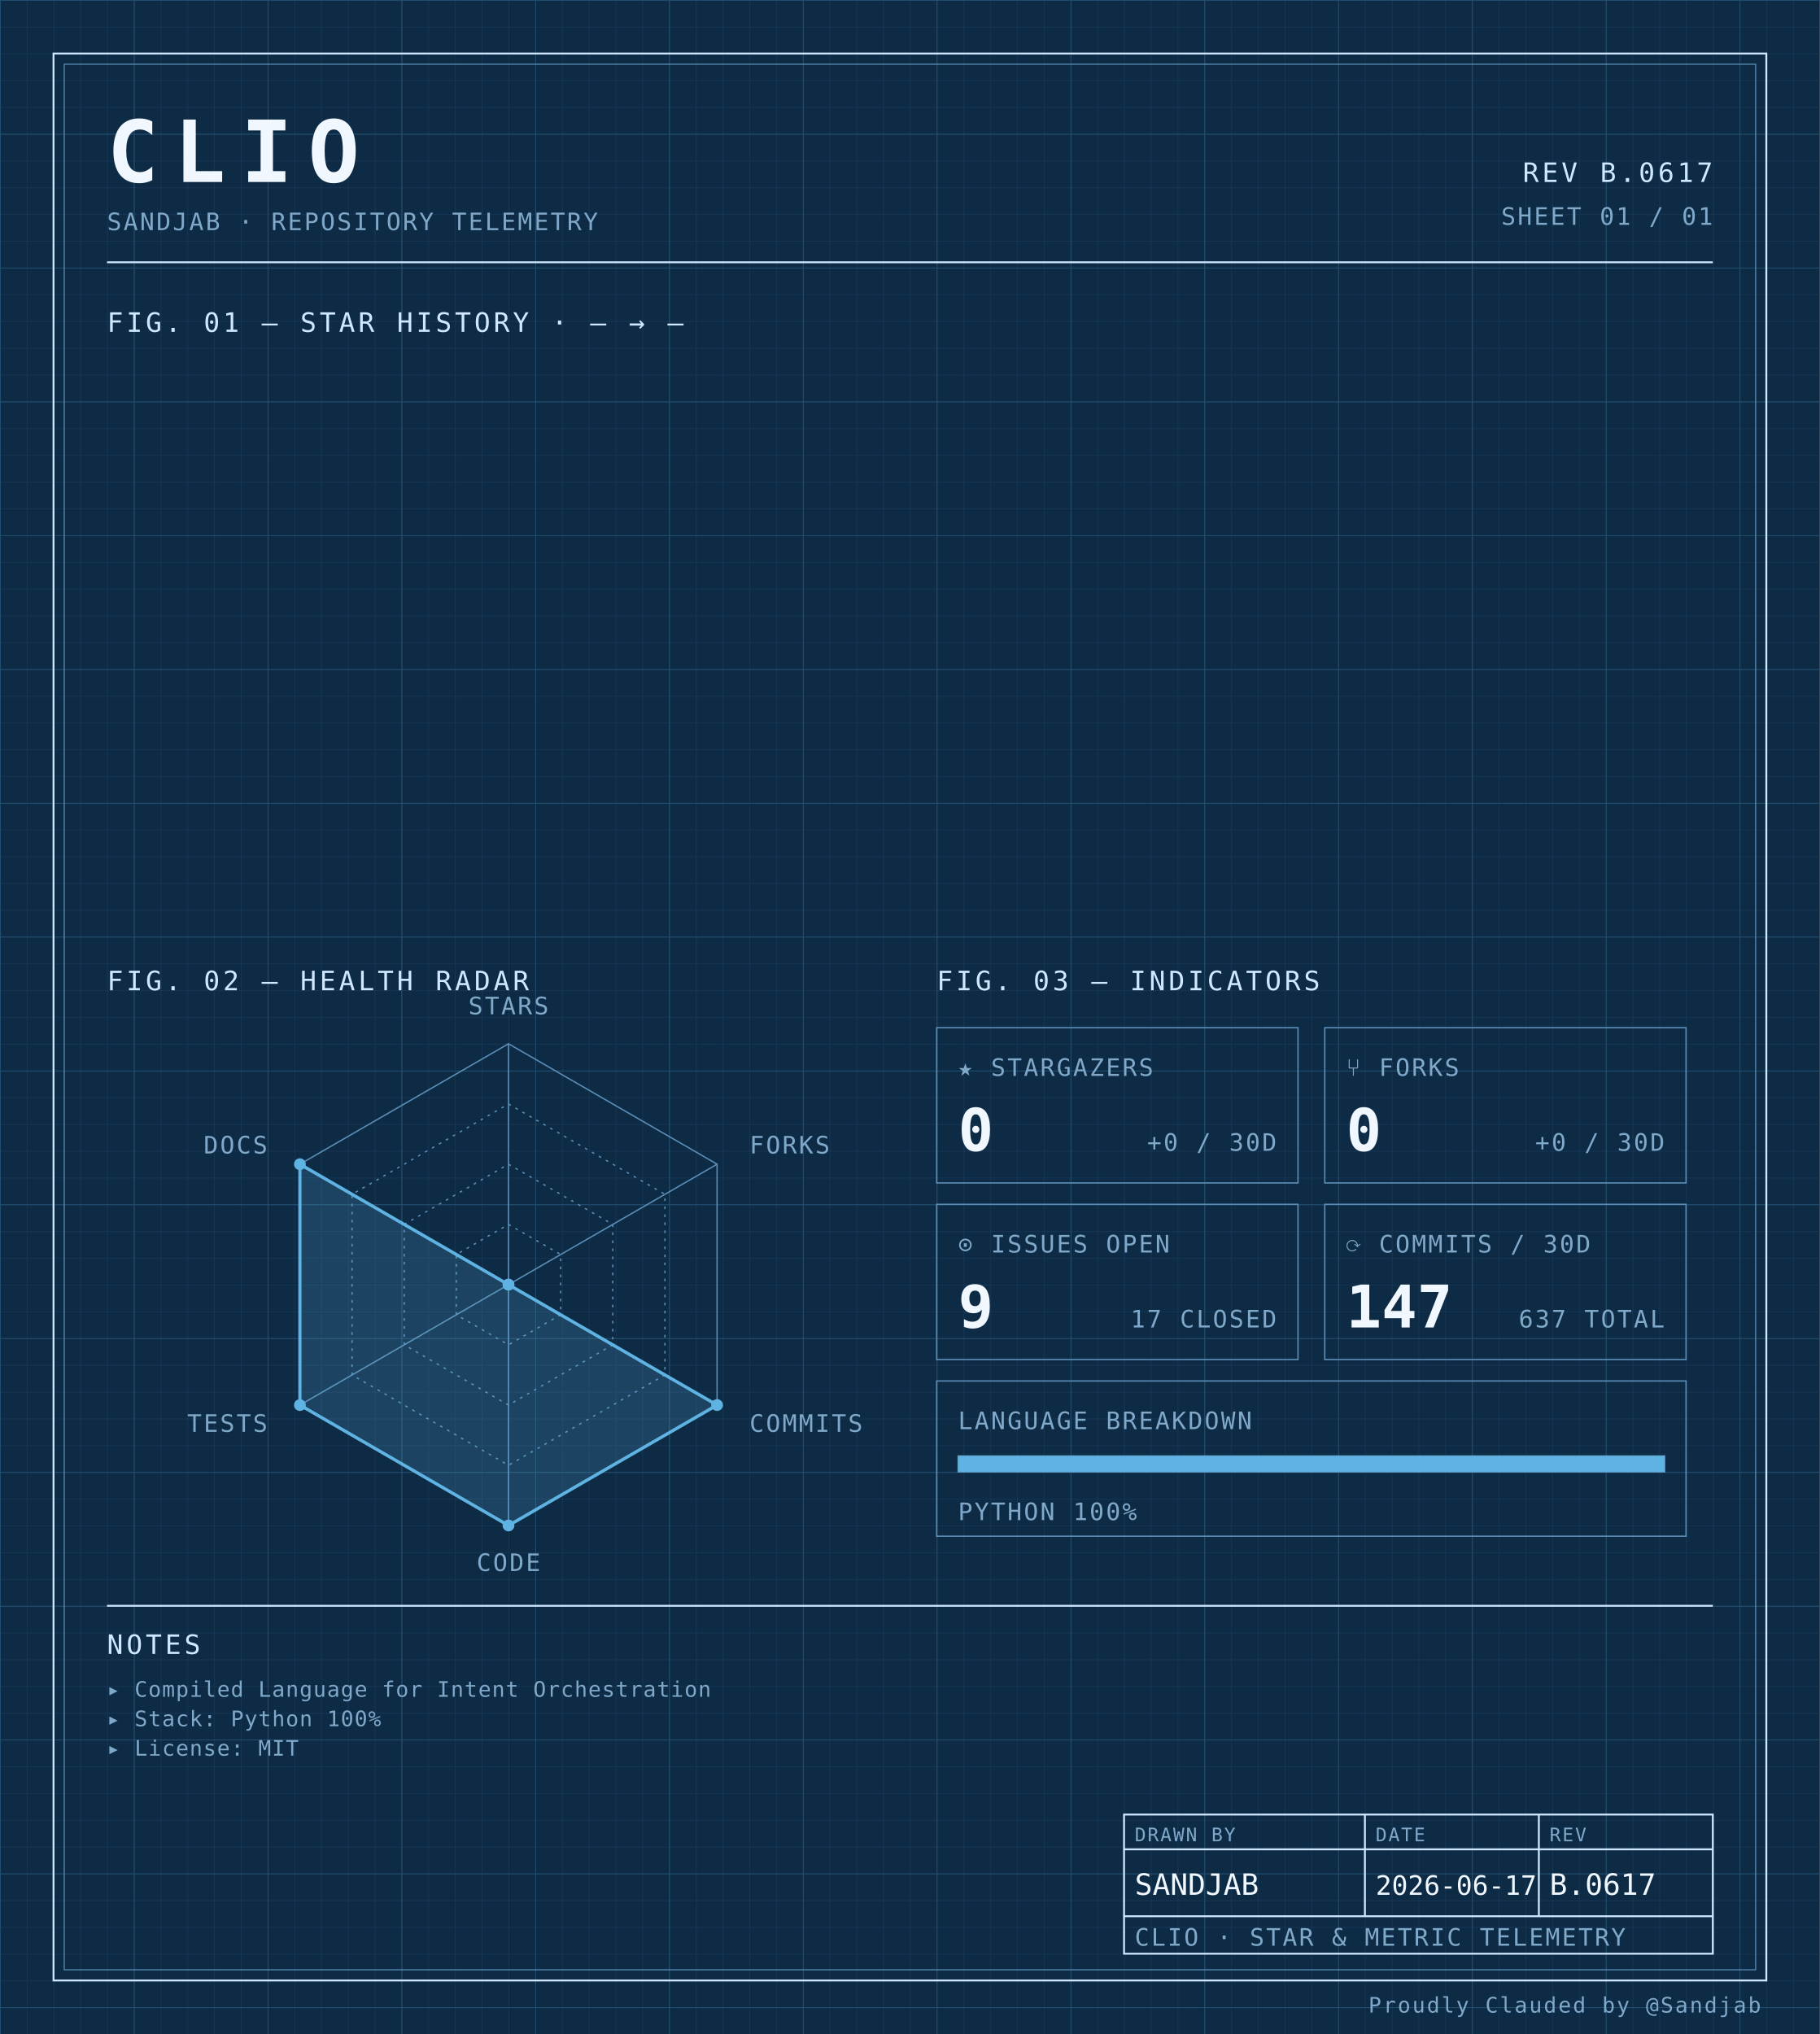
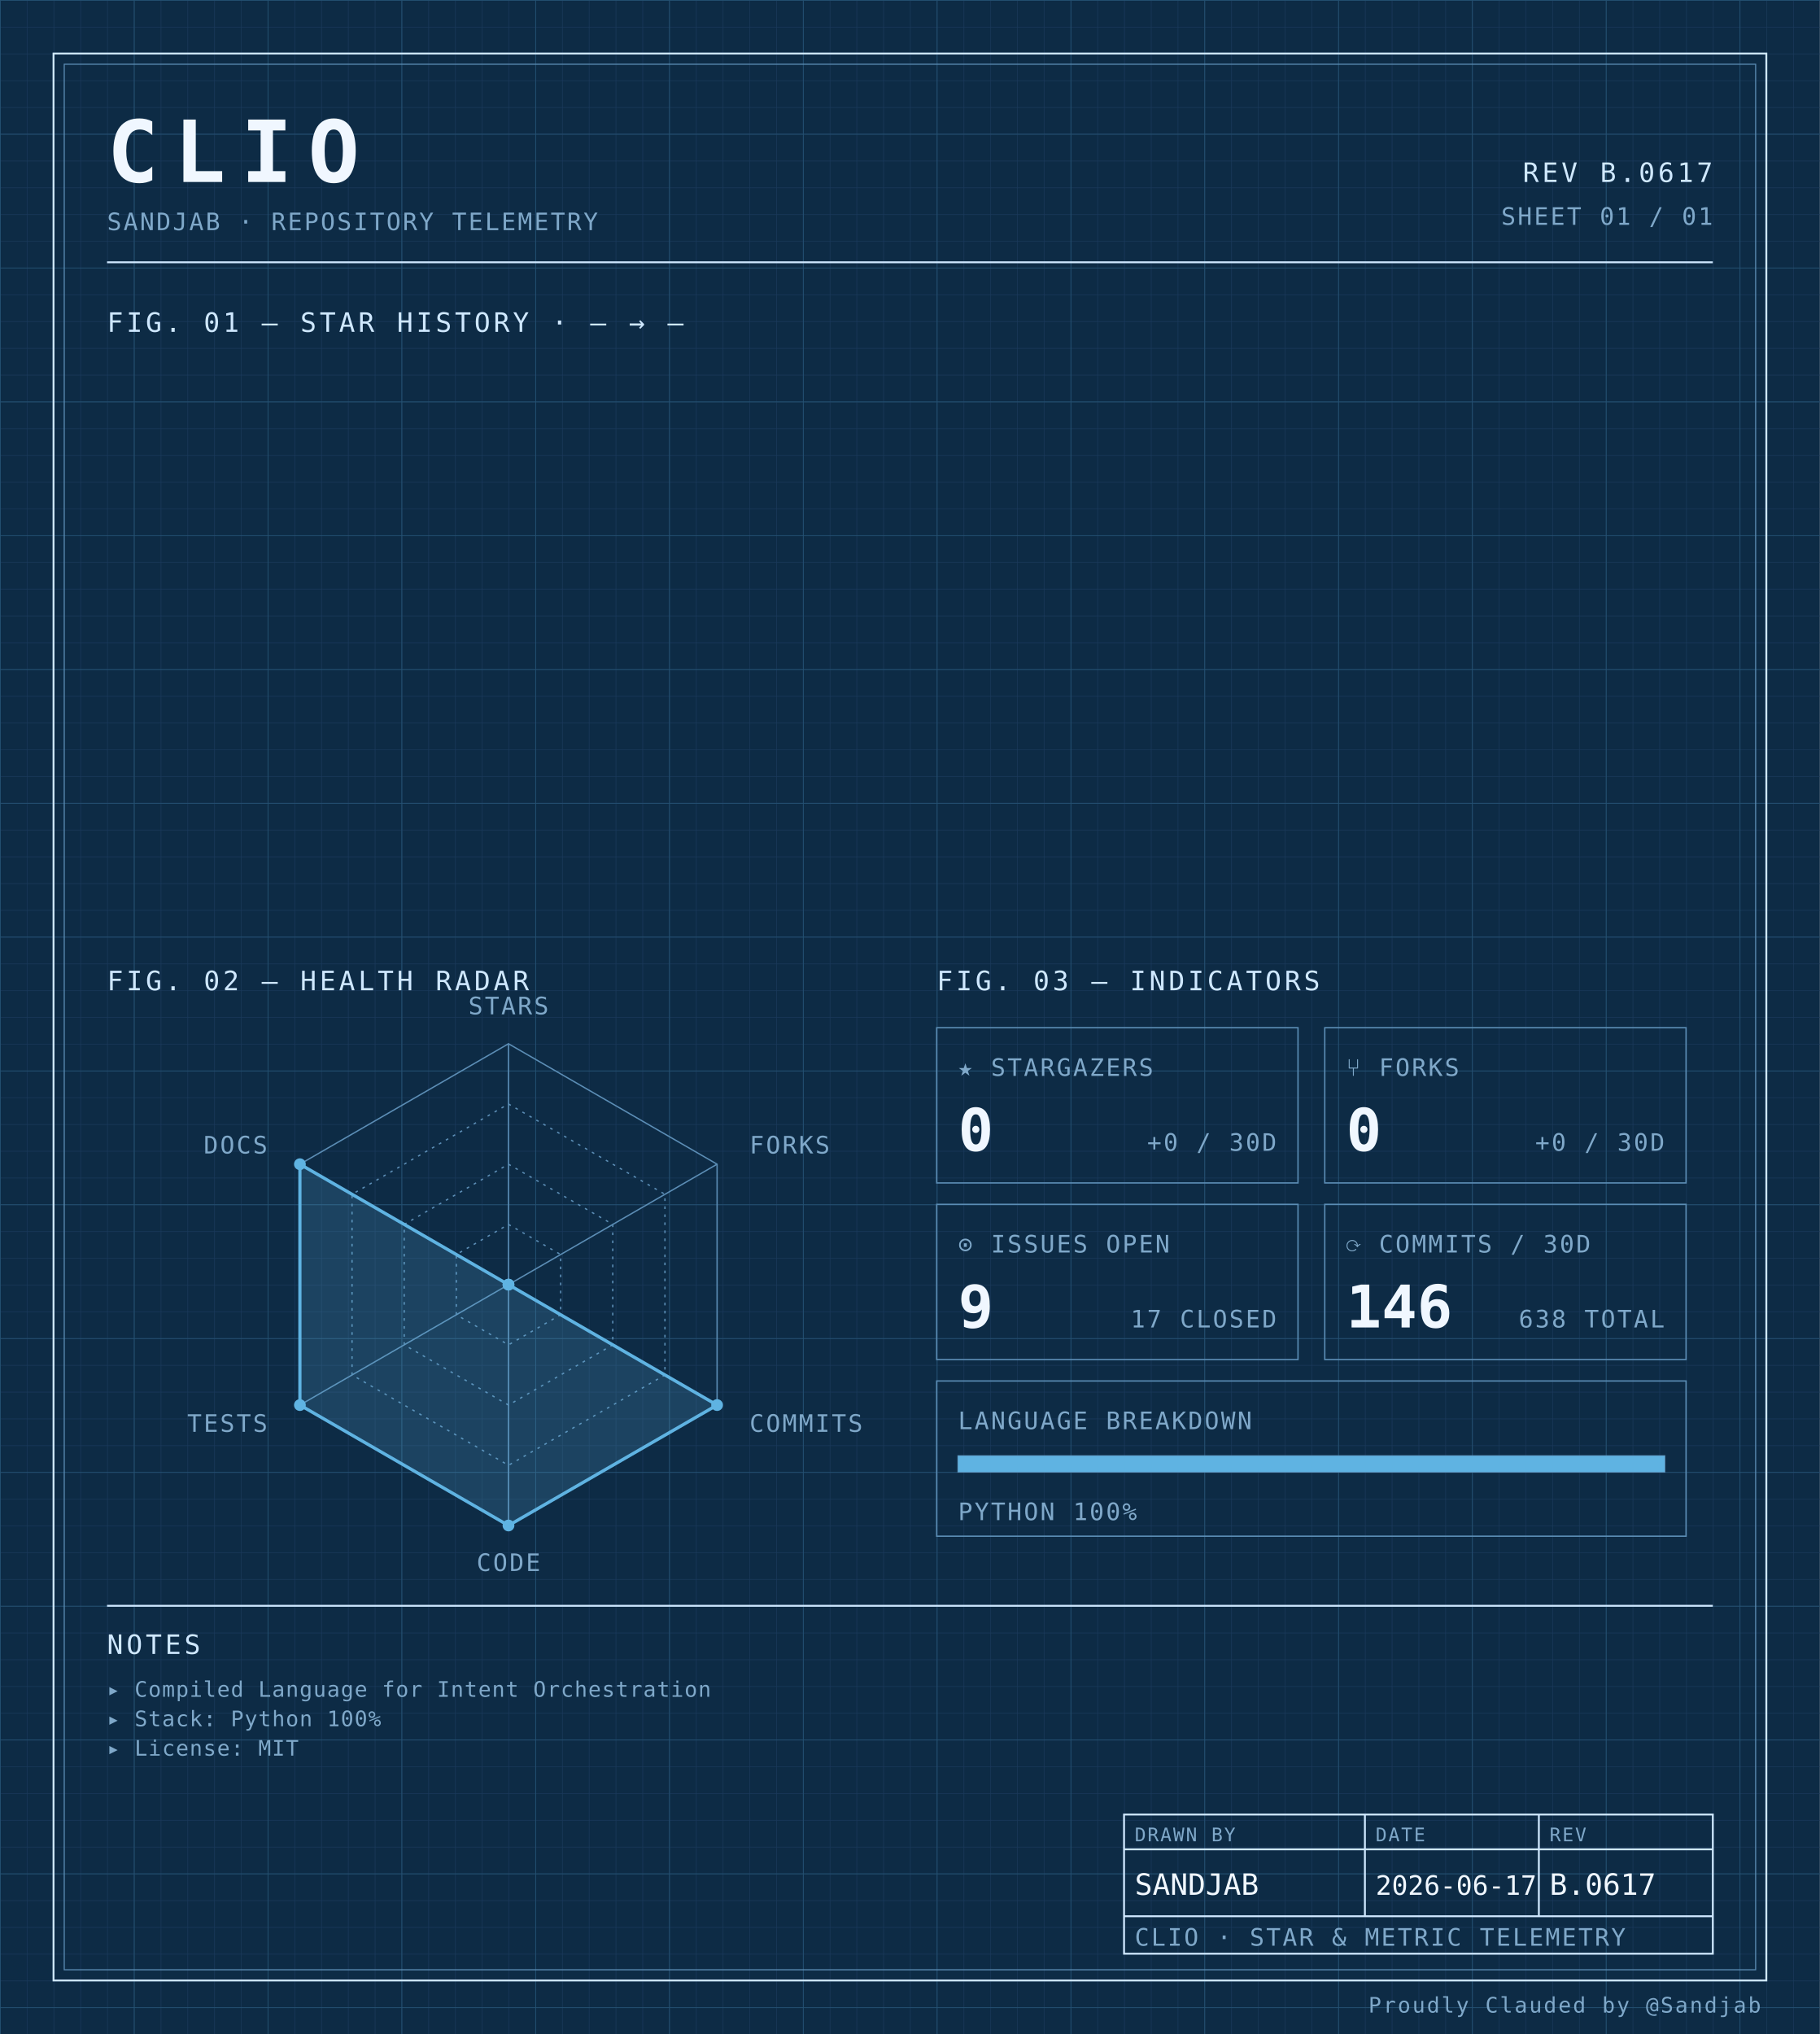
<svg xmlns="http://www.w3.org/2000/svg" width="100%" viewBox="0 0 680 760" role="img">
  <defs>
    <pattern id="grid-fine" width="10" height="10" patternUnits="userSpaceOnUse">
      <path d="M10 0H0V10" fill="none" stroke="#1a3a5c" stroke-width="0.4" />
    </pattern>
    <pattern id="grid-major" width="50" height="50" patternUnits="userSpaceOnUse">
      <path d="M50 0H0V50" fill="none" stroke="#245273" stroke-width="0.5" />
    </pattern>
  </defs>
  <rect x="0" y="0" width="680" height="760" fill="#0d2b45" />
  <rect x="0" y="0" width="680" height="760" fill="url(#grid-fine)" />
  <rect x="0" y="0" width="680" height="760" fill="url(#grid-major)" />
  <rect x="20" y="20" width="640" height="720" fill="none" stroke="#cfe8ff" stroke-width="0.7" />
  <rect x="24" y="24" width="632" height="712" fill="none" stroke="#5b8db5" stroke-width="0.4" />
  <text x="40" y="68" font-family="ui-monospace, 'SF Mono', 'JetBrains Mono', 'Cascadia Code', Consolas, monospace" font-size="32" font-weight="700" fill="#f0f7ff" text-anchor="start" letter-spacing="0.18em">CLIO</text>
  <text x="40" y="86" font-family="ui-monospace, 'SF Mono', 'JetBrains Mono', 'Cascadia Code', Consolas, monospace" font-size="9" font-weight="400" fill="#7fa8c9" text-anchor="start" letter-spacing="0.08em">SANDJAB · REPOSITORY TELEMETRY</text>
  <text x="640" y="68" font-family="ui-monospace, 'SF Mono', 'JetBrains Mono', 'Cascadia Code', Consolas, monospace" font-size="10" font-weight="400" fill="#cfe8ff" text-anchor="end" letter-spacing="0.12em">REV B.0617</text>
  <text x="640" y="84" font-family="ui-monospace, 'SF Mono', 'JetBrains Mono', 'Cascadia Code', Consolas, monospace" font-size="9" font-weight="400" fill="#7fa8c9" text-anchor="end" letter-spacing="0.08em">SHEET 01 / 01</text>
  <line x1="40" y1="98" x2="640" y2="98" stroke="#cfe8ff" stroke-width="0.7" />
  <text x="40" y="124" font-family="ui-monospace, 'SF Mono', 'JetBrains Mono', 'Cascadia Code', Consolas, monospace" font-size="10" font-weight="400" fill="#cfe8ff" text-anchor="start" letter-spacing="0.12em">FIG. 01 — STAR HISTORY · — → —</text>
  <text x="40" y="370" font-family="ui-monospace, 'SF Mono', 'JetBrains Mono', 'Cascadia Code', Consolas, monospace" font-size="10" font-weight="400" fill="#cfe8ff" text-anchor="start" letter-spacing="0.12em">FIG. 02 — HEALTH RADAR</text>
  <g transform="translate(190 480)">
    <polygon points="0.00,-90.00 77.94,-45.00 77.94,45.00 0.00,90.00 -77.94,45.00 -77.94,-45.00" fill="none" stroke="#5b8db5" stroke-width="0.5" />
    <polygon points="0.00,-67.50 58.46,-33.75 58.46,33.75 0.00,67.50 -58.46,33.75 -58.46,-33.75" fill="none" stroke="#5b8db5" stroke-width="0.5" stroke-dasharray="1,2" />
    <polygon points="0.00,-45.00 38.97,-22.50 38.97,22.50 0.00,45.00 -38.97,22.50 -38.97,-22.50" fill="none" stroke="#5b8db5" stroke-width="0.5" stroke-dasharray="1,2" />
    <polygon points="0.00,-22.50 19.49,-11.25 19.49,11.25 0.00,22.50 -19.49,11.25 -19.49,-11.25" fill="none" stroke="#5b8db5" stroke-width="0.5" stroke-dasharray="1,2" />
    <line x1="0" y1="0" x2="0.00" y2="-90.00" stroke="#5b8db5" stroke-width="0.5" />
    <line x1="0" y1="0" x2="77.94" y2="-45.00" stroke="#5b8db5" stroke-width="0.5" />
    <line x1="0" y1="0" x2="77.94" y2="45.00" stroke="#5b8db5" stroke-width="0.5" />
    <line x1="0" y1="0" x2="0.00" y2="90.00" stroke="#5b8db5" stroke-width="0.5" />
    <line x1="0" y1="0" x2="-77.94" y2="45.00" stroke="#5b8db5" stroke-width="0.5" />
    <line x1="0" y1="0" x2="-77.94" y2="-45.00" stroke="#5b8db5" stroke-width="0.5" />
    <polygon points="0.00,0.00 0.00,0.00 77.94,45.00 0.00,90.00 -77.94,45.00 -77.94,-45.00" fill="#5fb3e2" fill-opacity="0.18" stroke="#5fb3e2" stroke-width="1.2" />
    <circle cx="0.00" cy="0.00" r="2.2" fill="#5fb3e2" />
    <circle cx="0.00" cy="0.00" r="2.2" fill="#5fb3e2" />
    <circle cx="77.94" cy="45.00" r="2.2" fill="#5fb3e2" />
    <circle cx="0.00" cy="90.00" r="2.2" fill="#5fb3e2" />
    <circle cx="-77.94" cy="45.00" r="2.2" fill="#5fb3e2" />
    <circle cx="-77.94" cy="-45.00" r="2.2" fill="#5fb3e2" />
    <text x="6.3681633555662356e-15" y="-101" font-family="ui-monospace, 'SF Mono', 'JetBrains Mono', 'Cascadia Code', Consolas, monospace" font-size="9" font-weight="400" fill="#7fa8c9" text-anchor="middle" letter-spacing="0.08em">STARS</text>
    <text x="90.067" y="-49" font-family="ui-monospace, 'SF Mono', 'JetBrains Mono', 'Cascadia Code', Consolas, monospace" font-size="9" font-weight="400" fill="#7fa8c9" text-anchor="start" letter-spacing="0.08em">FORKS</text>
    <text x="90.067" y="55" font-family="ui-monospace, 'SF Mono', 'JetBrains Mono', 'Cascadia Code', Consolas, monospace" font-size="9" font-weight="400" fill="#7fa8c9" text-anchor="start" letter-spacing="0.08em">COMMITS</text>
    <text x="6.3681633555662356e-15" y="107" font-family="ui-monospace, 'SF Mono', 'JetBrains Mono', 'Cascadia Code', Consolas, monospace" font-size="9" font-weight="400" fill="#7fa8c9" text-anchor="middle" letter-spacing="0.08em">CODE</text>
    <text x="-90.067" y="55" font-family="ui-monospace, 'SF Mono', 'JetBrains Mono', 'Cascadia Code', Consolas, monospace" font-size="9" font-weight="400" fill="#7fa8c9" text-anchor="end" letter-spacing="0.08em">TESTS</text>
    <text x="-90.067" y="-49" font-family="ui-monospace, 'SF Mono', 'JetBrains Mono', 'Cascadia Code', Consolas, monospace" font-size="9" font-weight="400" fill="#7fa8c9" text-anchor="end" letter-spacing="0.08em">DOCS</text>
  </g>
  <text x="350" y="370" font-family="ui-monospace, 'SF Mono', 'JetBrains Mono', 'Cascadia Code', Consolas, monospace" font-size="10" font-weight="400" fill="#cfe8ff" text-anchor="start" letter-spacing="0.12em">FIG. 03 — INDICATORS</text>
  <rect x="350" y="384" width="135" height="58" fill="none" stroke="#5b8db5" stroke-width="0.5" />
  <text x="358" y="402" font-family="ui-monospace, 'SF Mono', 'JetBrains Mono', 'Cascadia Code', Consolas, monospace" font-size="9" font-weight="400" fill="#7fa8c9" text-anchor="start" letter-spacing="0.08em">★ STARGAZERS</text>
  <text x="358" y="430" font-family="ui-monospace, 'SF Mono', 'JetBrains Mono', 'Cascadia Code', Consolas, monospace" font-size="22" font-weight="700" fill="#f0f7ff" text-anchor="start" letter-spacing="normal">0</text>
  <text x="477" y="430" font-family="ui-monospace, 'SF Mono', 'JetBrains Mono', 'Cascadia Code', Consolas, monospace" font-size="9" font-weight="400" fill="#7fa8c9" text-anchor="end" letter-spacing="0.08em">+0 / 30D</text>
  <rect x="495" y="384" width="135" height="58" fill="none" stroke="#5b8db5" stroke-width="0.5" />
  <text x="503" y="402" font-family="ui-monospace, 'SF Mono', 'JetBrains Mono', 'Cascadia Code', Consolas, monospace" font-size="9" font-weight="400" fill="#7fa8c9" text-anchor="start" letter-spacing="0.08em">⑂ FORKS</text>
  <text x="503" y="430" font-family="ui-monospace, 'SF Mono', 'JetBrains Mono', 'Cascadia Code', Consolas, monospace" font-size="22" font-weight="700" fill="#f0f7ff" text-anchor="start" letter-spacing="normal">0</text>
  <text x="622" y="430" font-family="ui-monospace, 'SF Mono', 'JetBrains Mono', 'Cascadia Code', Consolas, monospace" font-size="9" font-weight="400" fill="#7fa8c9" text-anchor="end" letter-spacing="0.08em">+0 / 30D</text>
  <rect x="350" y="450" width="135" height="58" fill="none" stroke="#5b8db5" stroke-width="0.5" />
  <text x="358" y="468" font-family="ui-monospace, 'SF Mono', 'JetBrains Mono', 'Cascadia Code', Consolas, monospace" font-size="9" font-weight="400" fill="#7fa8c9" text-anchor="start" letter-spacing="0.08em">⊙ ISSUES OPEN</text>
  <text x="358" y="496" font-family="ui-monospace, 'SF Mono', 'JetBrains Mono', 'Cascadia Code', Consolas, monospace" font-size="22" font-weight="700" fill="#f0f7ff" text-anchor="start" letter-spacing="normal">9</text>
  <text x="477" y="496" font-family="ui-monospace, 'SF Mono', 'JetBrains Mono', 'Cascadia Code', Consolas, monospace" font-size="9" font-weight="400" fill="#7fa8c9" text-anchor="end" letter-spacing="0.08em">17 CLOSED</text>
  <rect x="495" y="450" width="135" height="58" fill="none" stroke="#5b8db5" stroke-width="0.5" />
  <text x="503" y="468" font-family="ui-monospace, 'SF Mono', 'JetBrains Mono', 'Cascadia Code', Consolas, monospace" font-size="9" font-weight="400" fill="#7fa8c9" text-anchor="start" letter-spacing="0.08em">⟳ COMMITS / 30D</text>
-   <text x="503" y="496" font-family="ui-monospace, 'SF Mono', 'JetBrains Mono', 'Cascadia Code', Consolas, monospace" font-size="22" font-weight="700" fill="#f0f7ff" text-anchor="start" letter-spacing="normal">147</text>
-   <text x="622" y="496" font-family="ui-monospace, 'SF Mono', 'JetBrains Mono', 'Cascadia Code', Consolas, monospace" font-size="9" font-weight="400" fill="#7fa8c9" text-anchor="end" letter-spacing="0.08em">637 TOTAL</text>
+   <text x="503" y="496" font-family="ui-monospace, 'SF Mono', 'JetBrains Mono', 'Cascadia Code', Consolas, monospace" font-size="22" font-weight="700" fill="#f0f7ff" text-anchor="start" letter-spacing="normal">146</text>
+   <text x="622" y="496" font-family="ui-monospace, 'SF Mono', 'JetBrains Mono', 'Cascadia Code', Consolas, monospace" font-size="9" font-weight="400" fill="#7fa8c9" text-anchor="end" letter-spacing="0.08em">638 TOTAL</text>
  <rect x="350" y="516" width="280" height="58" fill="none" stroke="#5b8db5" stroke-width="0.5" />
  <text x="358" y="534" font-family="ui-monospace, 'SF Mono', 'JetBrains Mono', 'Cascadia Code', Consolas, monospace" font-size="9" font-weight="400" fill="#7fa8c9" text-anchor="start" letter-spacing="0.08em">LANGUAGE BREAKDOWN</text>
  <rect x="358" y="544" width="264" height="6" fill="none" stroke="#5b8db5" stroke-width="0.5" />
  <rect x="358" y="544" width="264.00" height="6" fill="#5fb3e2" />
  <text x="358" y="568" font-family="ui-monospace, 'SF Mono', 'JetBrains Mono', 'Cascadia Code', Consolas, monospace" font-size="9" font-weight="400" fill="#7fa8c9" text-anchor="start" letter-spacing="0.08em">PYTHON 100%</text>
  <line x1="40" y1="600" x2="640" y2="600" stroke="#cfe8ff" stroke-width="0.7" />
  <text x="40" y="618" font-family="ui-monospace, 'SF Mono', 'JetBrains Mono', 'Cascadia Code', Consolas, monospace" font-size="10" font-weight="400" fill="#cfe8ff" text-anchor="start" letter-spacing="0.12em">NOTES</text>
  <text x="40" y="634" font-family="ui-monospace, 'SF Mono', 'JetBrains Mono', 'Cascadia Code', Consolas, monospace" font-size="8" font-weight="400" fill="#7fa8c9" text-anchor="start" letter-spacing="0.04em">▸ Compiled Language for Intent Orchestration</text>
  <text x="40" y="645" font-family="ui-monospace, 'SF Mono', 'JetBrains Mono', 'Cascadia Code', Consolas, monospace" font-size="8" font-weight="400" fill="#7fa8c9" text-anchor="start" letter-spacing="0.04em">▸ Stack: Python 100%</text>
  <text x="40" y="656" font-family="ui-monospace, 'SF Mono', 'JetBrains Mono', 'Cascadia Code', Consolas, monospace" font-size="8" font-weight="400" fill="#7fa8c9" text-anchor="start" letter-spacing="0.04em">▸ License: MIT</text>
  <rect x="420" y="678" width="220" height="52" fill="none" stroke="#cfe8ff" stroke-width="0.7" />
  <line x1="420" y1="691" x2="640" y2="691" stroke="#cfe8ff" stroke-width="0.7" />
  <line x1="420" y1="716" x2="640" y2="716" stroke="#cfe8ff" stroke-width="0.7" />
  <line x1="510" y1="678" x2="510" y2="716" stroke="#cfe8ff" stroke-width="0.7" />
  <line x1="575" y1="678" x2="575" y2="716" stroke="#cfe8ff" stroke-width="0.7" />
  <text x="424" y="688" font-family="ui-monospace, 'SF Mono', 'JetBrains Mono', 'Cascadia Code', Consolas, monospace" font-size="7" font-weight="400" fill="#7fa8c9" text-anchor="start" letter-spacing="0.08em">DRAWN BY</text>
  <text x="514" y="688" font-family="ui-monospace, 'SF Mono', 'JetBrains Mono', 'Cascadia Code', Consolas, monospace" font-size="7" font-weight="400" fill="#7fa8c9" text-anchor="start" letter-spacing="0.08em">DATE</text>
  <text x="579" y="688" font-family="ui-monospace, 'SF Mono', 'JetBrains Mono', 'Cascadia Code', Consolas, monospace" font-size="7" font-weight="400" fill="#7fa8c9" text-anchor="start" letter-spacing="0.08em">REV</text>
  <text x="424" y="708" font-family="ui-monospace, 'SF Mono', 'JetBrains Mono', 'Cascadia Code', Consolas, monospace" font-size="11" font-weight="400" fill="#f0f7ff" text-anchor="start" letter-spacing="normal">SANDJAB</text>
  <text x="514" y="708" font-family="ui-monospace, 'SF Mono', 'JetBrains Mono', 'Cascadia Code', Consolas, monospace" font-size="10" font-weight="400" fill="#f0f7ff" text-anchor="start" letter-spacing="normal">2026-06-17</text>
  <text x="579" y="708" font-family="ui-monospace, 'SF Mono', 'JetBrains Mono', 'Cascadia Code', Consolas, monospace" font-size="11" font-weight="400" fill="#f0f7ff" text-anchor="start" letter-spacing="normal">B.0617</text>
  <text x="424" y="727" font-family="ui-monospace, 'SF Mono', 'JetBrains Mono', 'Cascadia Code', Consolas, monospace" font-size="9" font-weight="400" fill="#7fa8c9" text-anchor="start" letter-spacing="0.08em">CLIO · STAR &amp; METRIC TELEMETRY</text>
  <text x="658" y="752" font-family="ui-monospace, 'SF Mono', 'JetBrains Mono', 'Cascadia Code', Consolas, monospace" font-size="8" font-weight="400" fill="#7fa8c9" text-anchor="end" letter-spacing="0.08em">Proudly Clauded by @Sandjab</text>
</svg>
